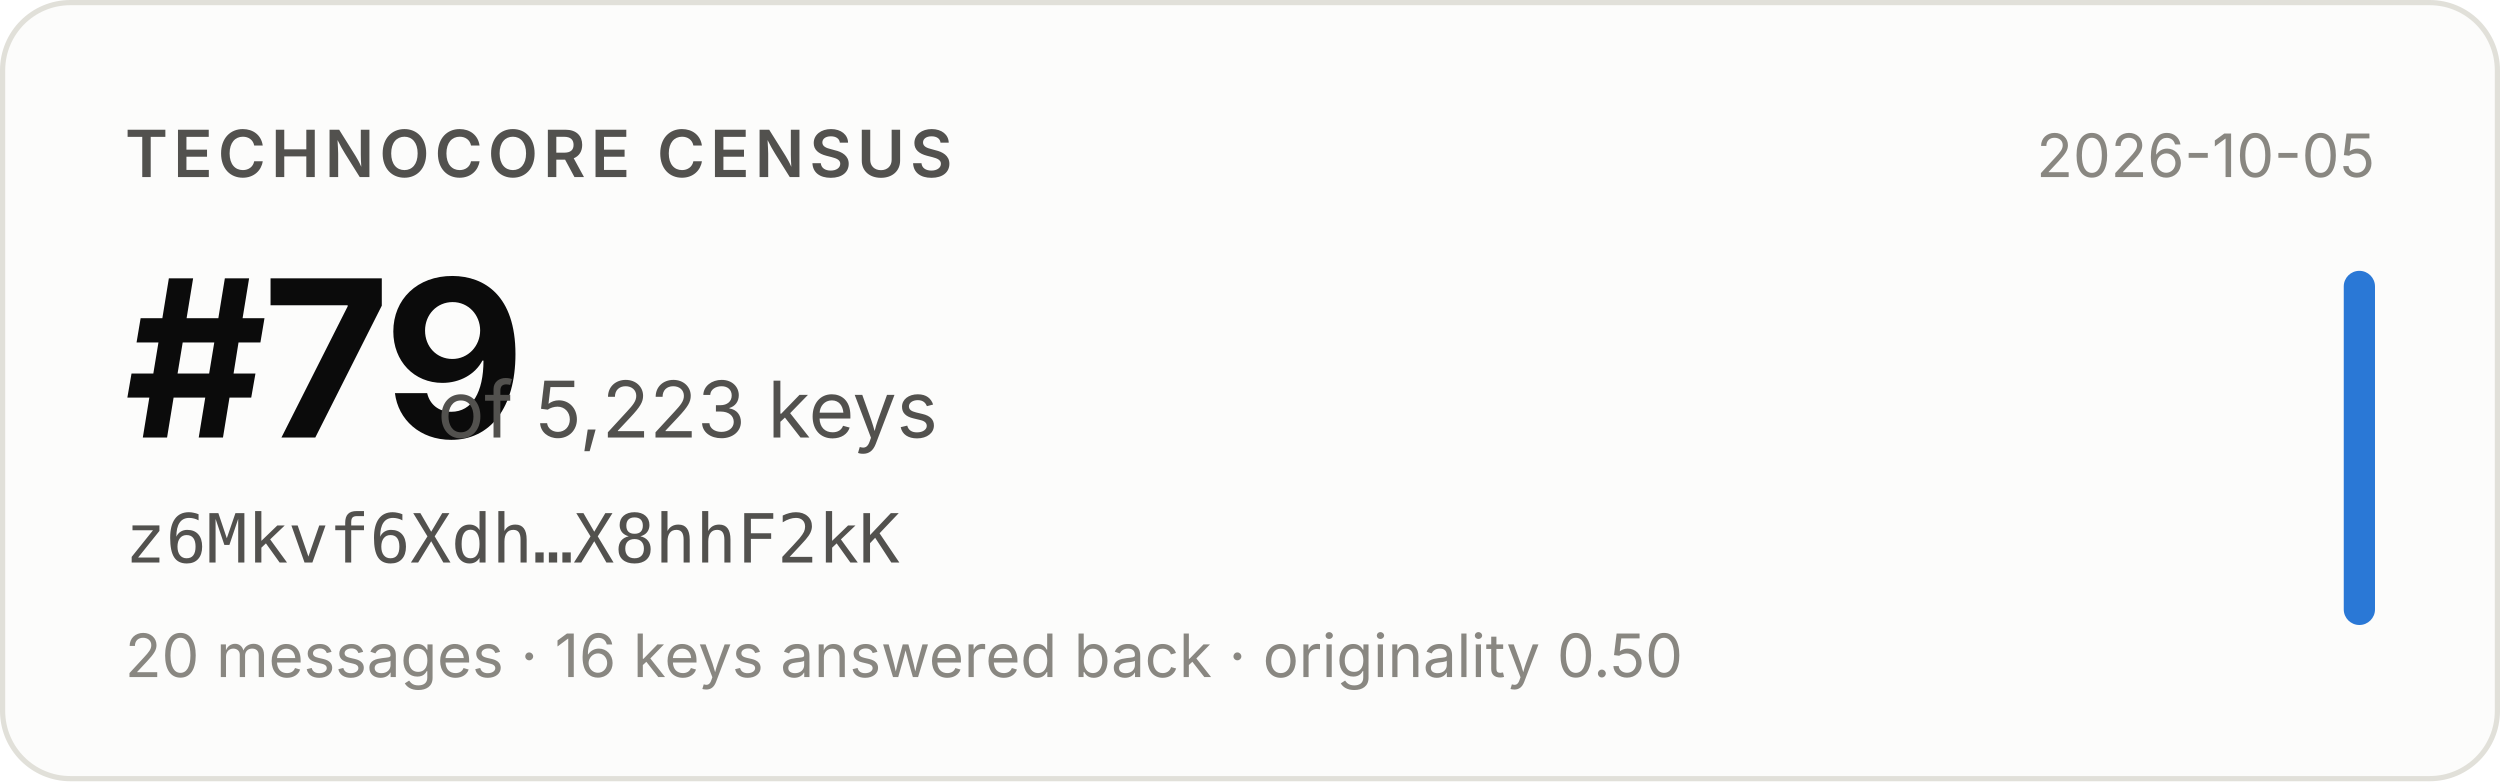
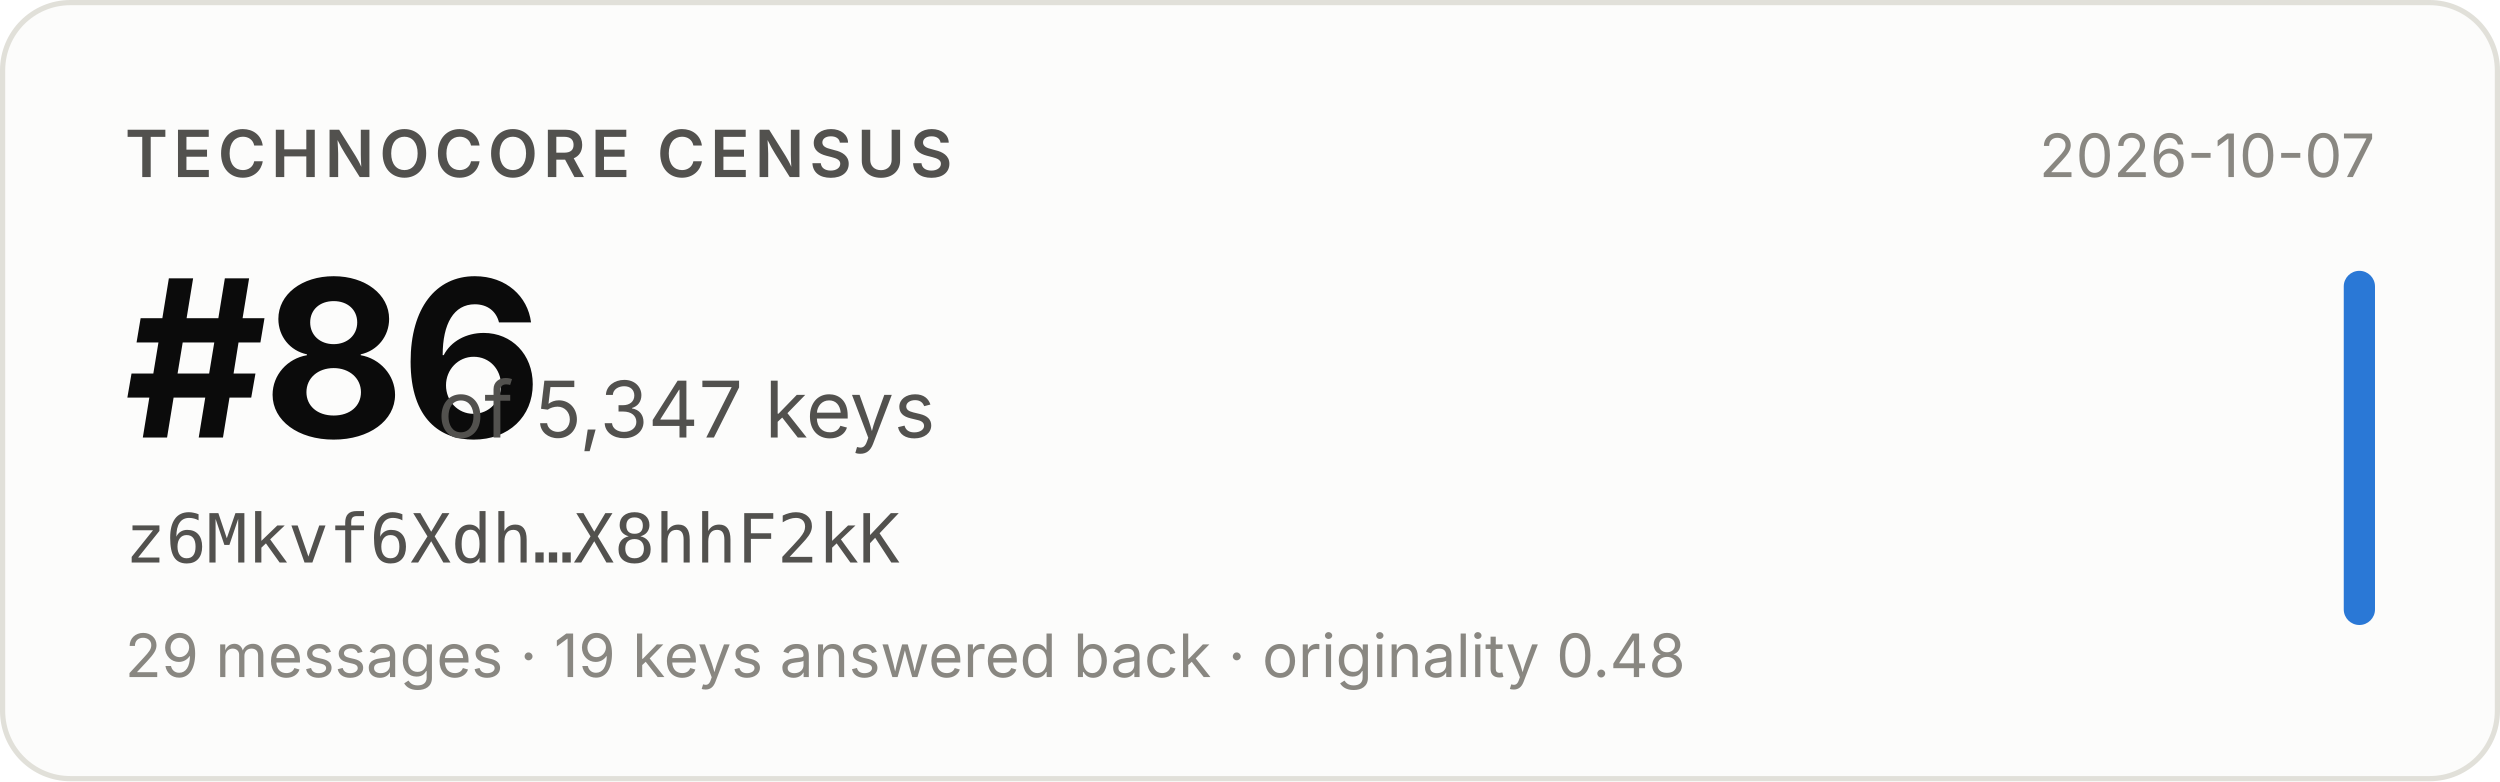
- <svg xmlns="http://www.w3.org/2000/svg" width="480" height="150" viewBox="0 0 480 150" role="img" aria-label="Technocore Census rank #79 of 5,223 keys for z6Mkvf6Xdh…X8hhF2kK, snapshot 2026-10-05">
+ <svg xmlns="http://www.w3.org/2000/svg" width="480" height="150" viewBox="0 0 480 150" role="img" aria-label="Technocore Census rank #86 of 5,347 keys for z6Mkvf6Xdh…X8hhF2kK, snapshot 2026-10-07">
  <rect x="0.5" y="0.5" width="479" height="149" rx="13" fill="#fcfcfb" stroke="#e1e0d9" />
  <g font-family="system-ui, -apple-system, 'Segoe UI', sans-serif">
    <text x="24" y="34" font-size="12.5" font-weight="600" fill="#52514e" letter-spacing="0.08em">TECHNOCORE CENSUS</text>
-     <text x="24" y="84" font-size="42" font-weight="650" fill="#0b0b0b" letter-spacing="-0.02em">#79</text>
-     <text x="84" y="84" font-size="15" fill="#52514e">of 5,223 keys</text>
+     <text x="24" y="84" font-size="42" font-weight="650" fill="#0b0b0b" letter-spacing="-0.02em">#86</text>
+     <text x="84" y="84" font-size="15" fill="#52514e">of 5,347 keys</text>
    <text x="24" y="108" font-size="13" fill="#52514e" font-family="ui-monospace, SFMono-Regular, Menlo, monospace">z6Mkvf6Xdh…X8hhF2kK</text>
-     <text x="24" y="130" font-size="11.5" fill="#898781">20 messages · 16 keys answered back · originality 0.50</text>
-     <text x="456" y="34" font-size="11.5" fill="#898781" text-anchor="end">2026-10-05</text>
+     <text x="24" y="130" font-size="11.5" fill="#898781">29 messages · 19 keys answered back · originality 0.48</text>
+     <text x="456" y="34" font-size="11.5" fill="#898781" text-anchor="end">2026-10-07</text>
    <rect x="450" y="52" width="6" height="68" rx="3" fill="#2a78d6" />
  </g>
</svg>
